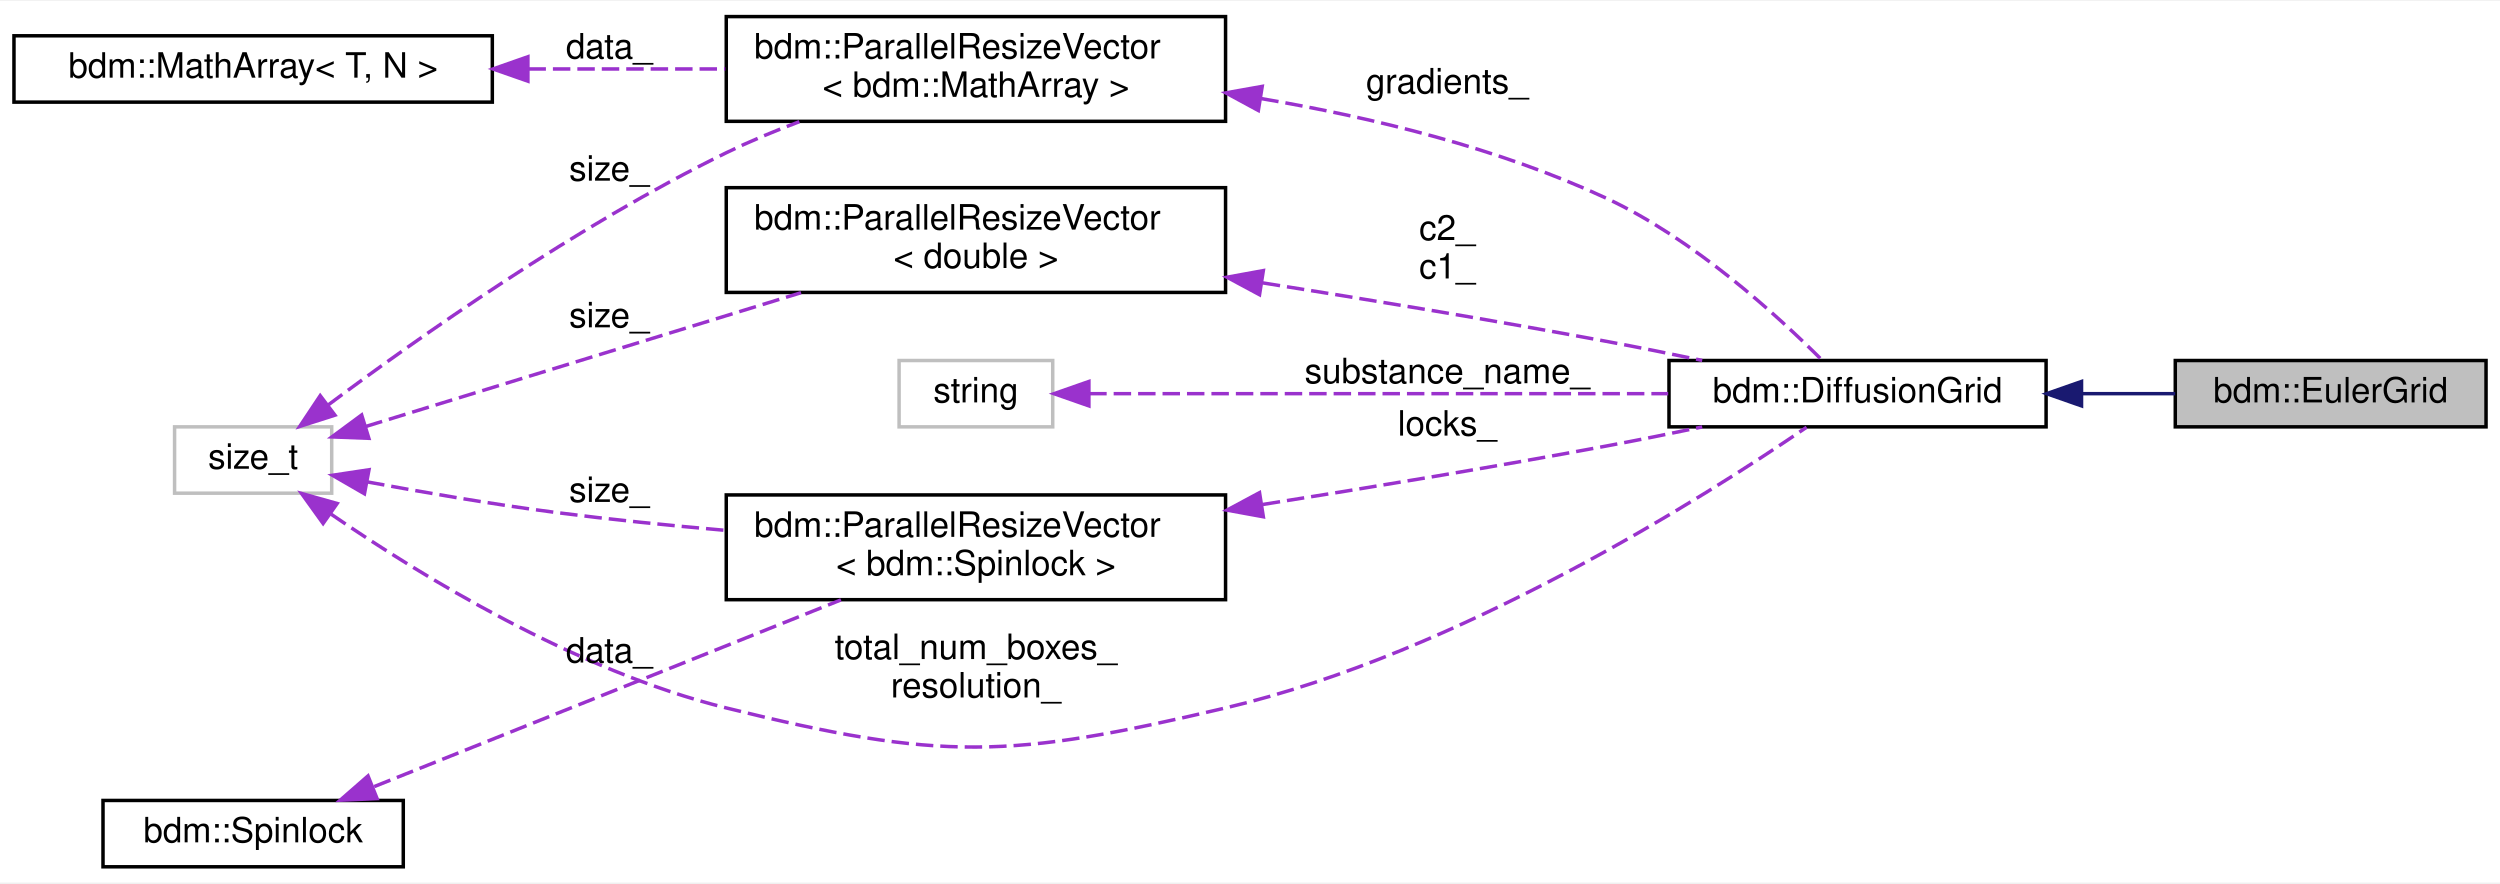
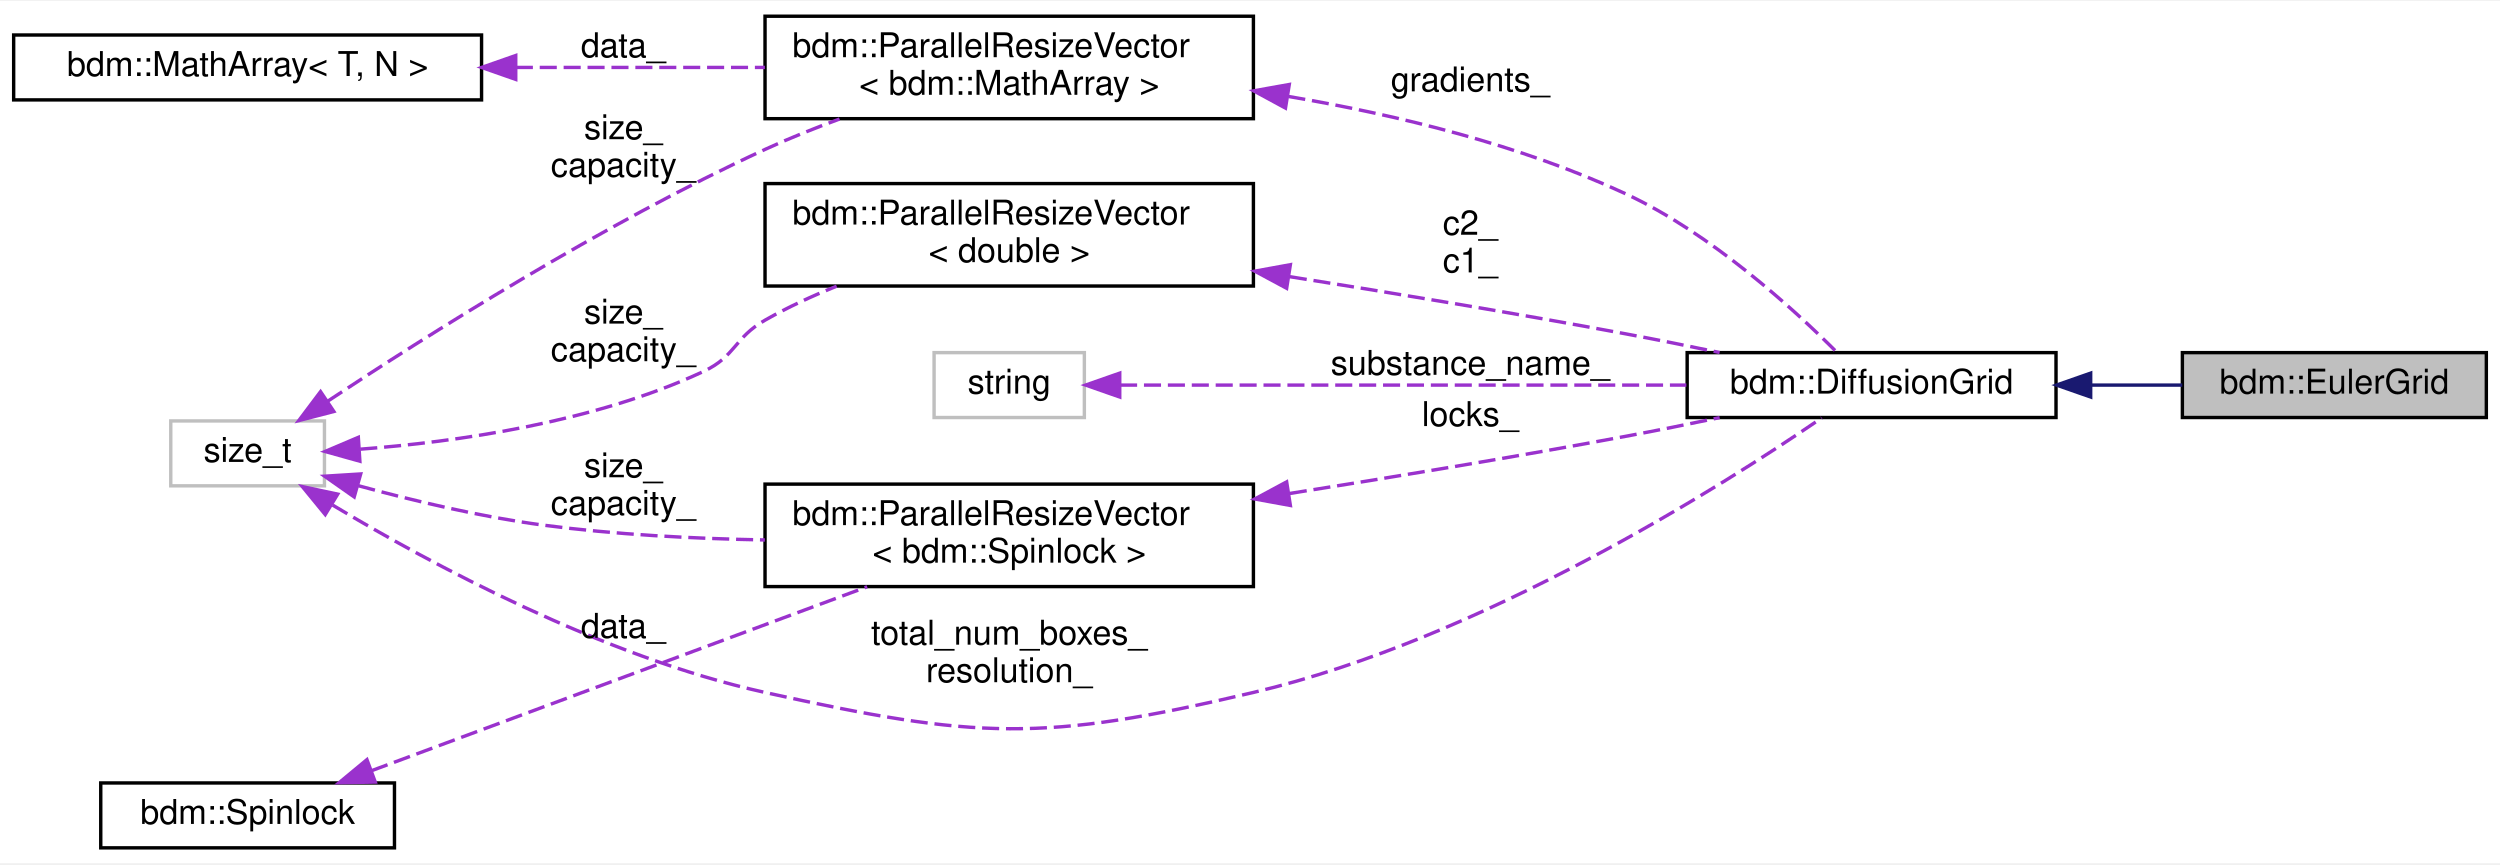
- <svg xmlns="http://www.w3.org/2000/svg" xmlns:xlink="http://www.w3.org/1999/xlink" width="716pt" height="253pt" viewBox="0.00 0.00 716.00 252.50">
+ <svg xmlns="http://www.w3.org/2000/svg" xmlns:xlink="http://www.w3.org/1999/xlink" width="732pt" height="253pt" viewBox="0.00 0.00 732.00 252.50">
  <g id="graph0" class="graph" transform="scale(1 1) rotate(0) translate(4 248.5)">
-     <polygon fill="white" stroke="transparent" points="-4,4 -4,-248.5 712,-248.5 712,4 -4,4" />
+     <polygon fill="white" stroke="transparent" points="-4,4 -4,-248.5 728,-248.5 728,4 -4,4" />
    <g id="node1" class="node">
      <g id="a_node1">
        <a xlink:title="Continuum model for the 3D heat equation with exponential decay .">
-           <polygon fill="#bfbfbf" stroke="black" points="619,-126.5 619,-145.5 708,-145.5 708,-126.5 619,-126.5" />
-           <text text-anchor="middle" x="663.5" y="-133.5" font-family="Helvetica,sans-Serif" font-size="10.00">bdm::EulerGrid</text>
+           <polygon fill="#bfbfbf" stroke="black" points="635,-126.5 635,-145.5 724,-145.5 724,-126.5 635,-126.5" />
+           <text text-anchor="middle" x="679.5" y="-133.5" font-family="Helvetica,sans-Serif" font-size="10.00">bdm::EulerGrid</text>
        </a>
      </g>
    </g>
    <g id="node2" class="node">
      <g id="a_node2">
        <a xlink:href="classbdm_1_1DiffusionGrid.html" target="_top" xlink:title=" ">
-           <polygon fill="white" stroke="black" points="474,-126.5 474,-145.5 582,-145.5 582,-126.5 474,-126.5" />
-           <text text-anchor="middle" x="528" y="-133.5" font-family="Helvetica,sans-Serif" font-size="10.00">bdm::DiffusionGrid</text>
+           <polygon fill="white" stroke="black" points="490,-126.5 490,-145.5 598,-145.5 598,-126.5 490,-126.5" />
+           <text text-anchor="middle" x="544" y="-133.5" font-family="Helvetica,sans-Serif" font-size="10.00">bdm::DiffusionGrid</text>
        </a>
      </g>
    </g>
    <g id="edge1" class="edge">
-       <path fill="none" stroke="midnightblue" d="M592.27,-136C601.31,-136 610.43,-136 618.97,-136" />
-       <polygon fill="midnightblue" stroke="midnightblue" points="592.15,-132.5 582.15,-136 592.15,-139.5 592.15,-132.5" />
+       <path fill="none" stroke="midnightblue" d="M608.27,-136C617.31,-136 626.43,-136 634.97,-136" />
+       <polygon fill="midnightblue" stroke="midnightblue" points="608.15,-132.5 598.15,-136 608.15,-139.5 608.15,-132.5" />
    </g>
    <g id="node3" class="node">
      <g id="a_node3">
        <a xlink:href="classbdm_1_1ParallelResizeVector.html" target="_top" xlink:title=" ">
-           <polygon fill="white" stroke="black" points="204,-214 204,-244 347,-244 347,-214 204,-214" />
-           <text text-anchor="start" x="212" y="-232" font-family="Helvetica,sans-Serif" font-size="10.00">bdm::ParallelResizeVector</text>
-           <text text-anchor="middle" x="275.5" y="-221" font-family="Helvetica,sans-Serif" font-size="10.00">&lt; bdm::MathArray &gt;</text>
+           <polygon fill="white" stroke="black" points="220,-214 220,-244 363,-244 363,-214 220,-214" />
+           <text text-anchor="start" x="228" y="-232" font-family="Helvetica,sans-Serif" font-size="10.00">bdm::ParallelResizeVector</text>
+           <text text-anchor="middle" x="291.5" y="-221" font-family="Helvetica,sans-Serif" font-size="10.00">&lt; bdm::MathArray &gt;</text>
        </a>
      </g>
    </g>
    <g id="edge2" class="edge">
-       <path fill="none" stroke="#9a32cd" stroke-dasharray="5,2" d="M357.24,-220.51C389.07,-215.1 425.28,-206.29 456,-192 481.05,-180.34 505.22,-158.25 517.87,-145.57" />
-       <polygon fill="#9a32cd" stroke="#9a32cd" points="356.39,-217.1 347.07,-222.15 357.5,-224.01 356.39,-217.1" />
-       <text text-anchor="middle" x="410.5" y="-222" font-family="Helvetica,sans-Serif" font-size="10.00"> gradients_</text>
+       <path fill="none" stroke="#9a32cd" stroke-dasharray="5,2" d="M373.24,-220.51C405.07,-215.1 441.28,-206.29 472,-192 497.05,-180.34 521.22,-158.25 533.87,-145.57" />
+       <polygon fill="#9a32cd" stroke="#9a32cd" points="372.39,-217.1 363.07,-222.15 373.5,-224.01 372.39,-217.1" />
+       <text text-anchor="middle" x="426.5" y="-222" font-family="Helvetica,sans-Serif" font-size="10.00"> gradients_</text>
    </g>
    <g id="node4" class="node">
      <g id="a_node4">
        <a xlink:href="classbdm_1_1MathArray.html" target="_top" xlink:title=" ">
          <polygon fill="white" stroke="black" points="0,-219.5 0,-238.5 137,-238.5 137,-219.5 0,-219.5" />
          <text text-anchor="middle" x="68.5" y="-226.5" font-family="Helvetica,sans-Serif" font-size="10.00">bdm::MathArray&lt; T, N &gt;</text>
        </a>
      </g>
    </g>
    <g id="edge3" class="edge">
-       <path fill="none" stroke="#9a32cd" stroke-dasharray="5,2" d="M147.35,-229C165.87,-229 185.53,-229 203.71,-229" />
-       <polygon fill="#9a32cd" stroke="#9a32cd" points="147.19,-225.5 137.19,-229 147.19,-232.5 147.19,-225.5" />
-       <text text-anchor="middle" x="170.5" y="-232" font-family="Helvetica,sans-Serif" font-size="10.00"> data_</text>
+       <path fill="none" stroke="#9a32cd" stroke-dasharray="5,2" d="M147.03,-229C170.76,-229 196.72,-229 219.96,-229" />
+       <polygon fill="#9a32cd" stroke="#9a32cd" points="147.01,-225.5 137.01,-229 147.01,-232.5 147.01,-225.5" />
+       <text text-anchor="middle" x="178.5" y="-232" font-family="Helvetica,sans-Serif" font-size="10.00"> data_</text>
    </g>
    <g id="node5" class="node">
      <g id="a_node5">
        <a xlink:title=" ">
-           <polygon fill="white" stroke="#bfbfbf" points="46,-107.5 46,-126.5 91,-126.5 91,-107.5 46,-107.5" />
-           <text text-anchor="middle" x="68.5" y="-114.5" font-family="Helvetica,sans-Serif" font-size="10.00">size_t</text>
+           <polygon fill="white" stroke="#bfbfbf" points="46,-106.5 46,-125.5 91,-125.5 91,-106.5 46,-106.5" />
+           <text text-anchor="middle" x="68.5" y="-113.5" font-family="Helvetica,sans-Serif" font-size="10.00">size_t</text>
        </a>
      </g>
    </g>
    <g id="edge11" class="edge">
-       <path fill="none" stroke="#9a32cd" stroke-dasharray="5,2" d="M90.84,-101.48C116.3,-84.02 160.86,-56.69 204,-46 265.69,-30.72 285.14,-31.4 347,-46 413.99,-61.81 484.47,-106.59 513.4,-126.38" />
-       <polygon fill="#9a32cd" stroke="#9a32cd" points="88.54,-98.82 82.36,-107.42 92.56,-104.55 88.54,-98.82" />
-       <text text-anchor="middle" x="275.5" y="-60" font-family="Helvetica,sans-Serif" font-size="10.00"> total_num_boxes_</text>
-       <text text-anchor="middle" x="275.5" y="-49" font-family="Helvetica,sans-Serif" font-size="10.00">resolution_</text>
+       <path fill="none" stroke="#9a32cd" stroke-dasharray="5,2" d="M93.4,-100.86C122.15,-83.62 172.48,-56.51 220,-46 282.06,-32.27 301.14,-31.4 363,-46 429.99,-61.81 500.47,-106.59 529.4,-126.38" />
+       <polygon fill="#9a32cd" stroke="#9a32cd" points="91.23,-98.08 84.52,-106.28 94.88,-104.06 91.23,-98.08" />
+       <text text-anchor="middle" x="291.5" y="-60" font-family="Helvetica,sans-Serif" font-size="10.00"> total_num_boxes_</text>
+       <text text-anchor="middle" x="291.5" y="-49" font-family="Helvetica,sans-Serif" font-size="10.00">resolution_</text>
    </g>
    <g id="edge4" class="edge">
-       <path fill="none" stroke="#9a32cd" stroke-dasharray="5,2" d="M90.02,-132.79C115.58,-151.9 161.15,-184.1 204,-205 210.62,-208.23 217.79,-211.21 224.94,-213.9" />
-       <polygon fill="#9a32cd" stroke="#9a32cd" points="91.93,-129.85 81.84,-126.62 87.71,-135.44 91.93,-129.85" />
-       <text text-anchor="middle" x="170.5" y="-197" font-family="Helvetica,sans-Serif" font-size="10.00"> size_</text>
+       <path fill="none" stroke="#9a32cd" stroke-dasharray="5,2" d="M91.98,-131.3C120.72,-150.37 172.47,-183.14 220,-205 226.93,-208.19 234.41,-211.18 241.82,-213.9" />
+       <polygon fill="#9a32cd" stroke="#9a32cd" points="93.75,-128.27 83.49,-125.61 89.86,-134.08 93.75,-128.27" />
+       <text text-anchor="middle" x="178.5" y="-208" font-family="Helvetica,sans-Serif" font-size="10.00"> size_</text>
+       <text text-anchor="middle" x="178.5" y="-197" font-family="Helvetica,sans-Serif" font-size="10.00">capacity_</text>
    </g>
    <g id="node7" class="node">
      <g id="a_node7">
        <a xlink:href="classbdm_1_1ParallelResizeVector.html" target="_top" xlink:title=" ">
-           <polygon fill="white" stroke="black" points="204,-77 204,-107 347,-107 347,-77 204,-77" />
-           <text text-anchor="start" x="212" y="-95" font-family="Helvetica,sans-Serif" font-size="10.00">bdm::ParallelResizeVector</text>
-           <text text-anchor="middle" x="275.5" y="-84" font-family="Helvetica,sans-Serif" font-size="10.00">&lt; bdm::Spinlock &gt;</text>
+           <polygon fill="white" stroke="black" points="220,-77 220,-107 363,-107 363,-77 220,-77" />
+           <text text-anchor="start" x="228" y="-95" font-family="Helvetica,sans-Serif" font-size="10.00">bdm::ParallelResizeVector</text>
+           <text text-anchor="middle" x="291.5" y="-84" font-family="Helvetica,sans-Serif" font-size="10.00">&lt; bdm::Spinlock &gt;</text>
        </a>
      </g>
    </g>
    <g id="edge8" class="edge">
-       <path fill="none" stroke="#9a32cd" stroke-dasharray="5,2" d="M101.16,-110.74C117.23,-107.75 137.1,-104.31 155,-102 170.8,-99.96 187.82,-98.24 203.93,-96.84" />
-       <polygon fill="#9a32cd" stroke="#9a32cd" points="100.38,-107.33 91.21,-112.63 101.68,-114.21 100.38,-107.33" />
-       <text text-anchor="middle" x="170.5" y="-105" font-family="Helvetica,sans-Serif" font-size="10.00"> size_</text>
+       <path fill="none" stroke="#9a32cd" stroke-dasharray="5,2" d="M100.95,-106.53C116.97,-102.15 136.85,-97.4 155,-95 175.99,-92.22 198.97,-91.03 219.95,-90.65" />
+       <polygon fill="#9a32cd" stroke="#9a32cd" points="99.71,-103.24 91.04,-109.32 101.61,-109.98 99.71,-103.24" />
+       <text text-anchor="middle" x="178.5" y="-109" font-family="Helvetica,sans-Serif" font-size="10.00"> size_</text>
+       <text text-anchor="middle" x="178.5" y="-98" font-family="Helvetica,sans-Serif" font-size="10.00">capacity_</text>
    </g>
    <g id="node9" class="node">
      <g id="a_node9">
        <a xlink:href="classbdm_1_1ParallelResizeVector.html" target="_top" xlink:title=" ">
-           <polygon fill="white" stroke="black" points="204,-165 204,-195 347,-195 347,-165 204,-165" />
-           <text text-anchor="start" x="212" y="-183" font-family="Helvetica,sans-Serif" font-size="10.00">bdm::ParallelResizeVector</text>
-           <text text-anchor="middle" x="275.5" y="-172" font-family="Helvetica,sans-Serif" font-size="10.00">&lt; double &gt;</text>
+           <polygon fill="white" stroke="black" points="220,-165 220,-195 363,-195 363,-165 220,-165" />
+           <text text-anchor="start" x="228" y="-183" font-family="Helvetica,sans-Serif" font-size="10.00">bdm::ParallelResizeVector</text>
+           <text text-anchor="middle" x="291.5" y="-172" font-family="Helvetica,sans-Serif" font-size="10.00">&lt; double &gt;</text>
        </a>
      </g>
    </g>
    <g id="edge10" class="edge">
-       <path fill="none" stroke="#9a32cd" stroke-dasharray="5,2" d="M100.66,-126.58C133.8,-136.76 186.68,-153.01 225.42,-164.92" />
-       <polygon fill="#9a32cd" stroke="#9a32cd" points="101.64,-123.22 91.05,-123.62 99.58,-129.91 101.64,-123.22" />
-       <text text-anchor="middle" x="170.5" y="-155" font-family="Helvetica,sans-Serif" font-size="10.00"> size_</text>
+       <path fill="none" stroke="#9a32cd" stroke-dasharray="5,2" d="M101.48,-117.23C129.21,-119.33 169.84,-124.98 202,-140 211.44,-144.41 210.95,-149.85 220,-155 226.54,-158.73 233.74,-162.05 240.96,-164.96" />
+       <polygon fill="#9a32cd" stroke="#9a32cd" points="101.37,-113.71 91.17,-116.56 100.92,-120.7 101.37,-113.71" />
+       <text text-anchor="middle" x="178.5" y="-154" font-family="Helvetica,sans-Serif" font-size="10.00"> size_</text>
+       <text text-anchor="middle" x="178.5" y="-143" font-family="Helvetica,sans-Serif" font-size="10.00">capacity_</text>
    </g>
    <g id="node6" class="node">
      <g id="a_node6">
        <a xlink:title=" ">
-           <polygon fill="white" stroke="#bfbfbf" points="253.5,-126.5 253.5,-145.5 297.5,-145.5 297.5,-126.5 253.5,-126.5" />
-           <text text-anchor="middle" x="275.5" y="-133.5" font-family="Helvetica,sans-Serif" font-size="10.00">string</text>
+           <polygon fill="white" stroke="#bfbfbf" points="269.5,-126.5 269.5,-145.5 313.5,-145.5 313.5,-126.5 269.5,-126.5" />
+           <text text-anchor="middle" x="291.5" y="-133.5" font-family="Helvetica,sans-Serif" font-size="10.00">string</text>
        </a>
      </g>
    </g>
    <g id="edge5" class="edge">
-       <path fill="none" stroke="#9a32cd" stroke-dasharray="5,2" d="M307.95,-136C349.53,-136 423.41,-136 473.77,-136" />
-       <polygon fill="#9a32cd" stroke="#9a32cd" points="307.86,-132.5 297.86,-136 307.86,-139.5 307.86,-132.5" />
-       <text text-anchor="middle" x="410.5" y="-139" font-family="Helvetica,sans-Serif" font-size="10.00"> substance_name_</text>
+       <path fill="none" stroke="#9a32cd" stroke-dasharray="5,2" d="M323.95,-136C365.53,-136 439.41,-136 489.77,-136" />
+       <polygon fill="#9a32cd" stroke="#9a32cd" points="323.86,-132.5 313.86,-136 323.86,-139.5 323.86,-132.5" />
+       <text text-anchor="middle" x="426.5" y="-139" font-family="Helvetica,sans-Serif" font-size="10.00"> substance_name_</text>
    </g>
    <g id="edge6" class="edge">
-       <path fill="none" stroke="#9a32cd" stroke-dasharray="5,2" d="M357.67,-104.27C388.52,-109.15 423.94,-115.03 456,-121 464.92,-122.66 474.44,-124.57 483.51,-126.47" />
-       <polygon fill="#9a32cd" stroke="#9a32cd" points="357.82,-100.75 347.4,-102.65 356.73,-107.66 357.82,-100.75" />
-       <text text-anchor="middle" x="410.5" y="-124" font-family="Helvetica,sans-Serif" font-size="10.00"> locks_</text>
+       <path fill="none" stroke="#9a32cd" stroke-dasharray="5,2" d="M373.67,-104.27C404.52,-109.15 439.94,-115.03 472,-121 480.92,-122.66 490.44,-124.57 499.51,-126.47" />
+       <polygon fill="#9a32cd" stroke="#9a32cd" points="373.82,-100.75 363.4,-102.65 372.73,-107.66 373.82,-100.75" />
+       <text text-anchor="middle" x="426.5" y="-124" font-family="Helvetica,sans-Serif" font-size="10.00"> locks_</text>
    </g>
    <g id="node8" class="node">
      <g id="a_node8">
        <a xlink:href="classbdm_1_1Spinlock.html" target="_top" xlink:title=" ">
          <polygon fill="white" stroke="black" points="25.5,-0.5 25.5,-19.5 111.5,-19.5 111.5,-0.5 25.5,-0.5" />
          <text text-anchor="middle" x="68.5" y="-7.5" font-family="Helvetica,sans-Serif" font-size="10.00">bdm::Spinlock</text>
        </a>
      </g>
    </g>
    <g id="edge7" class="edge">
-       <path fill="none" stroke="#9a32cd" stroke-dasharray="5,2" d="M103.16,-23.47C139.91,-38.16 198.6,-61.64 236.85,-76.94" />
-       <polygon fill="#9a32cd" stroke="#9a32cd" points="104,-20.03 93.42,-19.57 101.4,-26.53 104,-20.03" />
-       <text text-anchor="middle" x="170.5" y="-59" font-family="Helvetica,sans-Serif" font-size="10.00"> data_</text>
+       <path fill="none" stroke="#9a32cd" stroke-dasharray="5,2" d="M104.78,-23.09C144.32,-37.76 208.33,-61.51 249.91,-76.94" />
+       <polygon fill="#9a32cd" stroke="#9a32cd" points="105.88,-19.76 95.28,-19.57 103.44,-26.33 105.88,-19.76" />
+       <text text-anchor="middle" x="178.5" y="-62" font-family="Helvetica,sans-Serif" font-size="10.00"> data_</text>
    </g>
    <g id="edge9" class="edge">
-       <path fill="none" stroke="#9a32cd" stroke-dasharray="5,2" d="M357.67,-167.73C388.52,-162.85 423.94,-156.97 456,-151 464.92,-149.34 474.44,-147.43 483.51,-145.53" />
-       <polygon fill="#9a32cd" stroke="#9a32cd" points="356.73,-164.34 347.4,-169.35 357.82,-171.25 356.73,-164.34" />
-       <text text-anchor="middle" x="410.5" y="-180" font-family="Helvetica,sans-Serif" font-size="10.00"> c2_</text>
-       <text text-anchor="middle" x="410.5" y="-169" font-family="Helvetica,sans-Serif" font-size="10.00">c1_</text>
+       <path fill="none" stroke="#9a32cd" stroke-dasharray="5,2" d="M373.67,-167.73C404.52,-162.85 439.94,-156.97 472,-151 480.92,-149.34 490.44,-147.43 499.51,-145.53" />
+       <polygon fill="#9a32cd" stroke="#9a32cd" points="372.73,-164.34 363.4,-169.35 373.82,-171.25 372.73,-164.34" />
+       <text text-anchor="middle" x="426.5" y="-180" font-family="Helvetica,sans-Serif" font-size="10.00"> c2_</text>
+       <text text-anchor="middle" x="426.5" y="-169" font-family="Helvetica,sans-Serif" font-size="10.00">c1_</text>
    </g>
  </g>
</svg>
